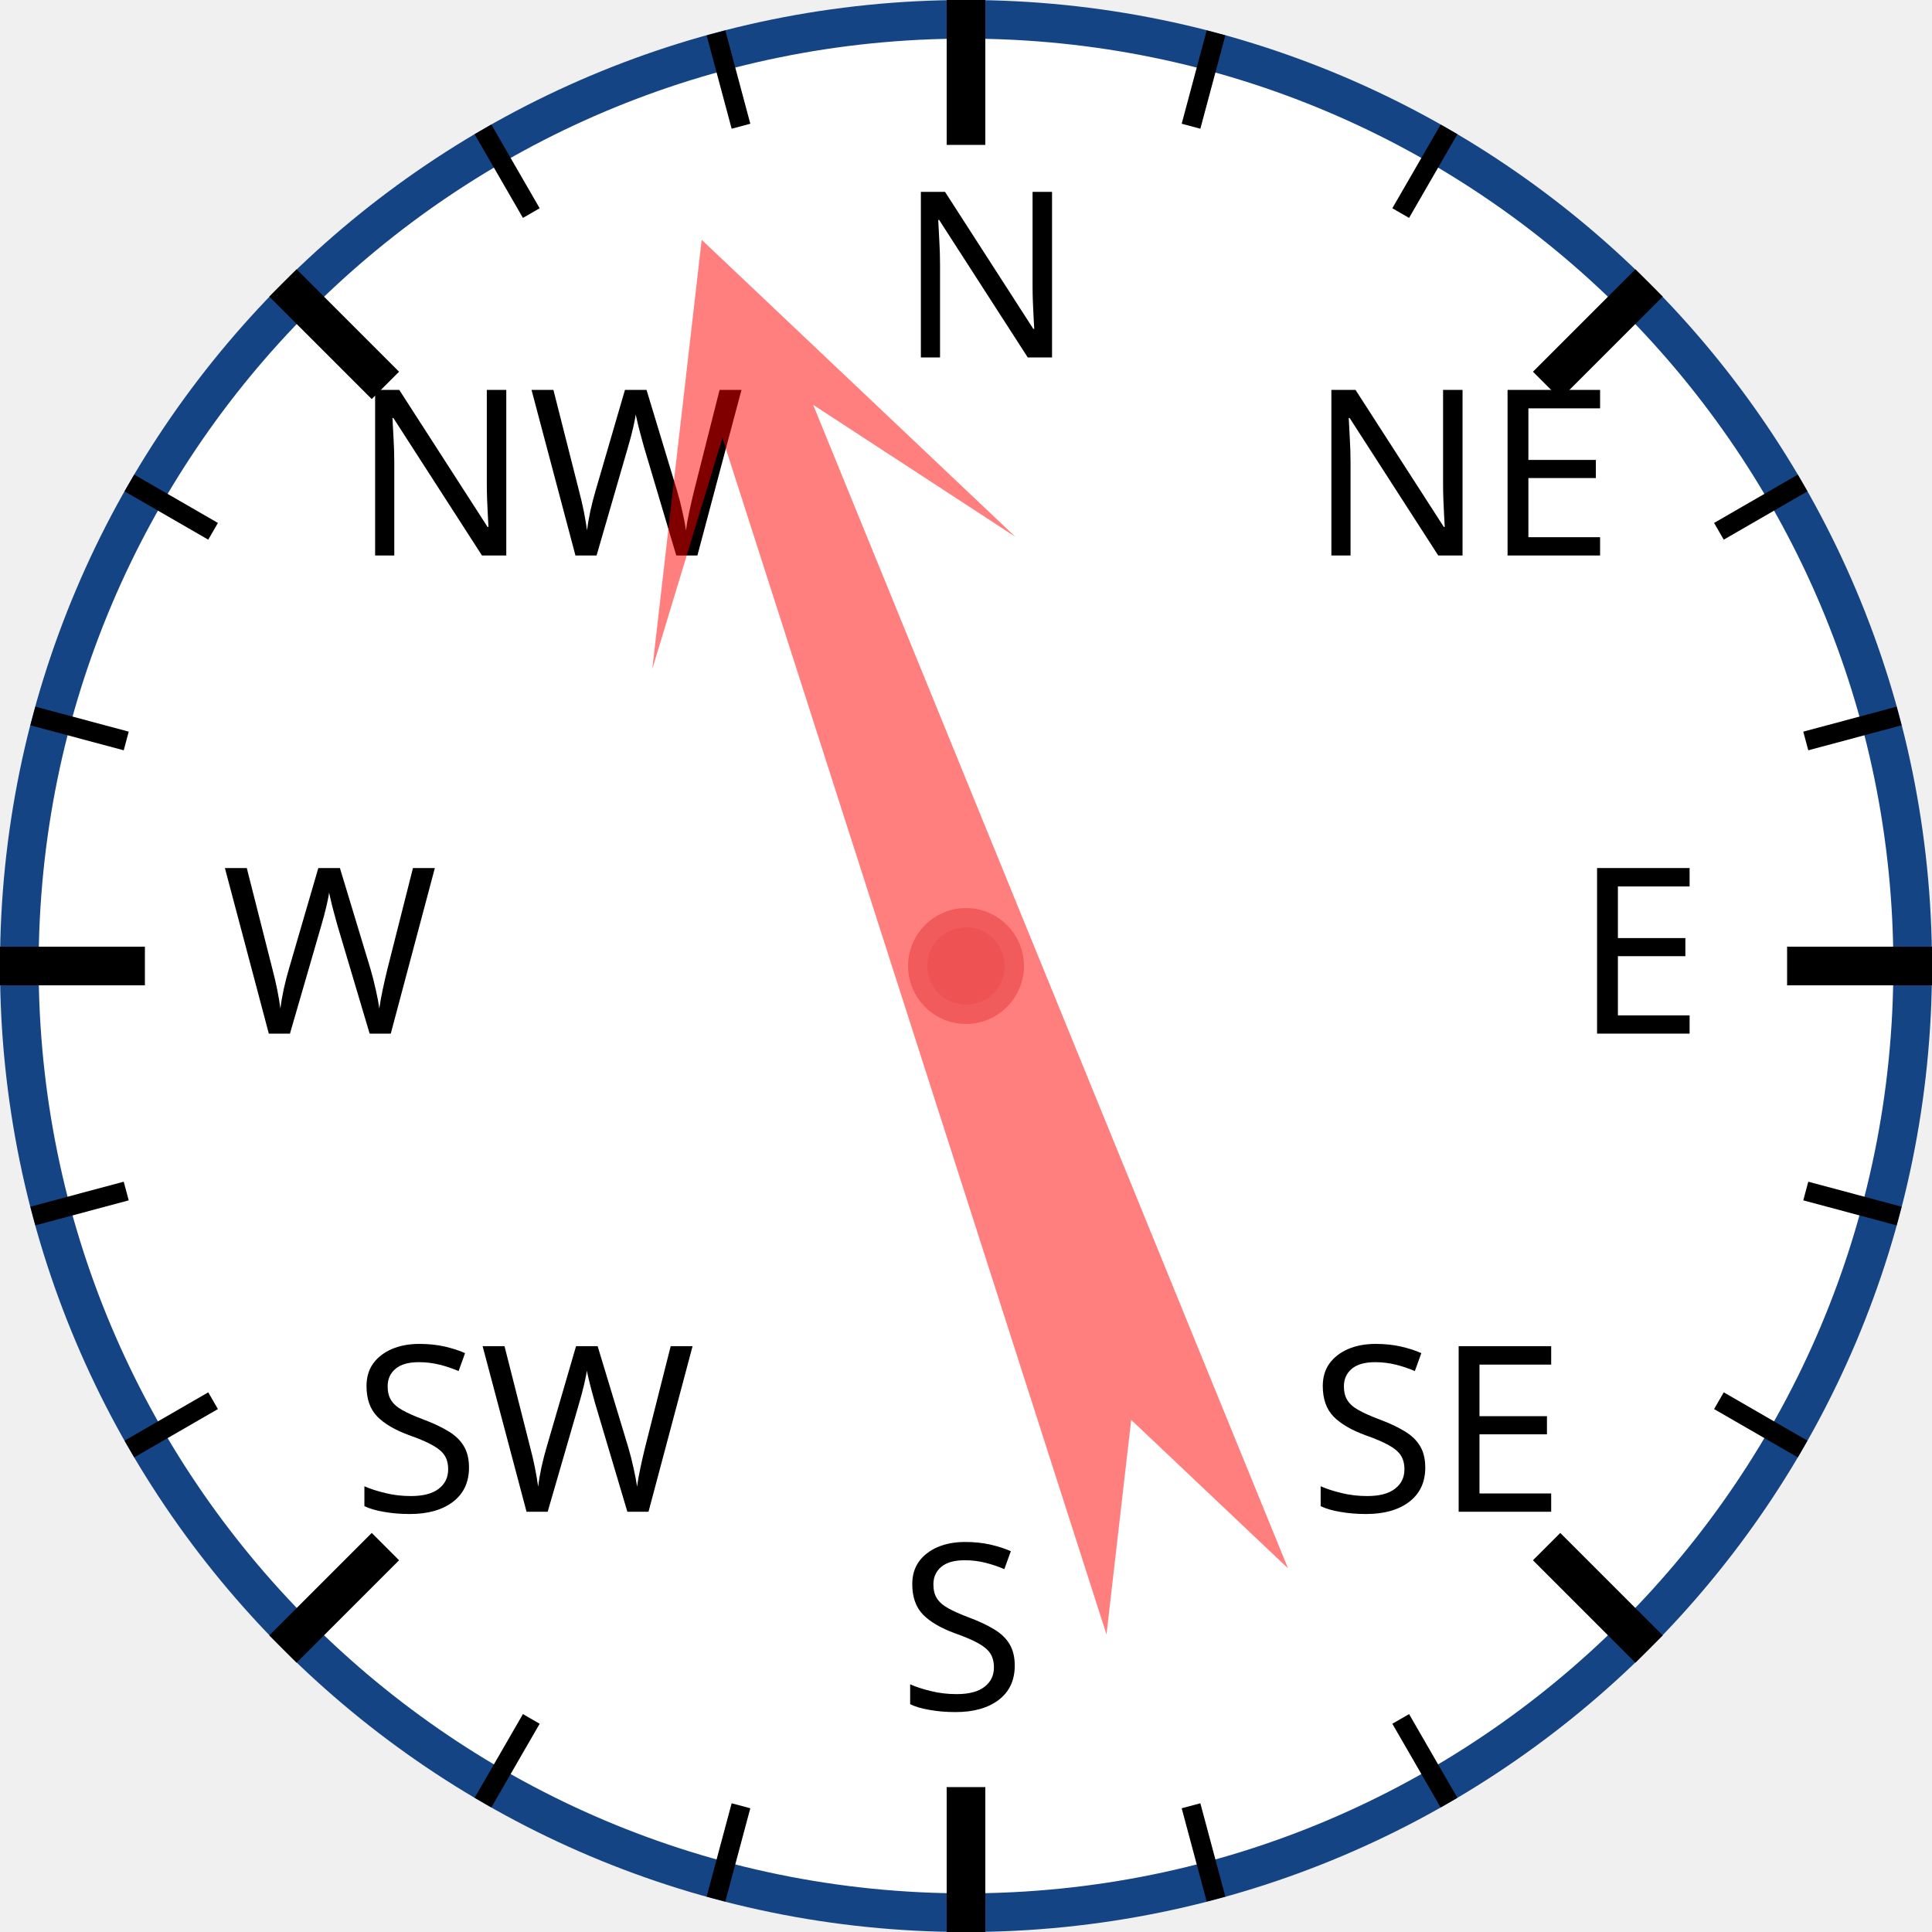
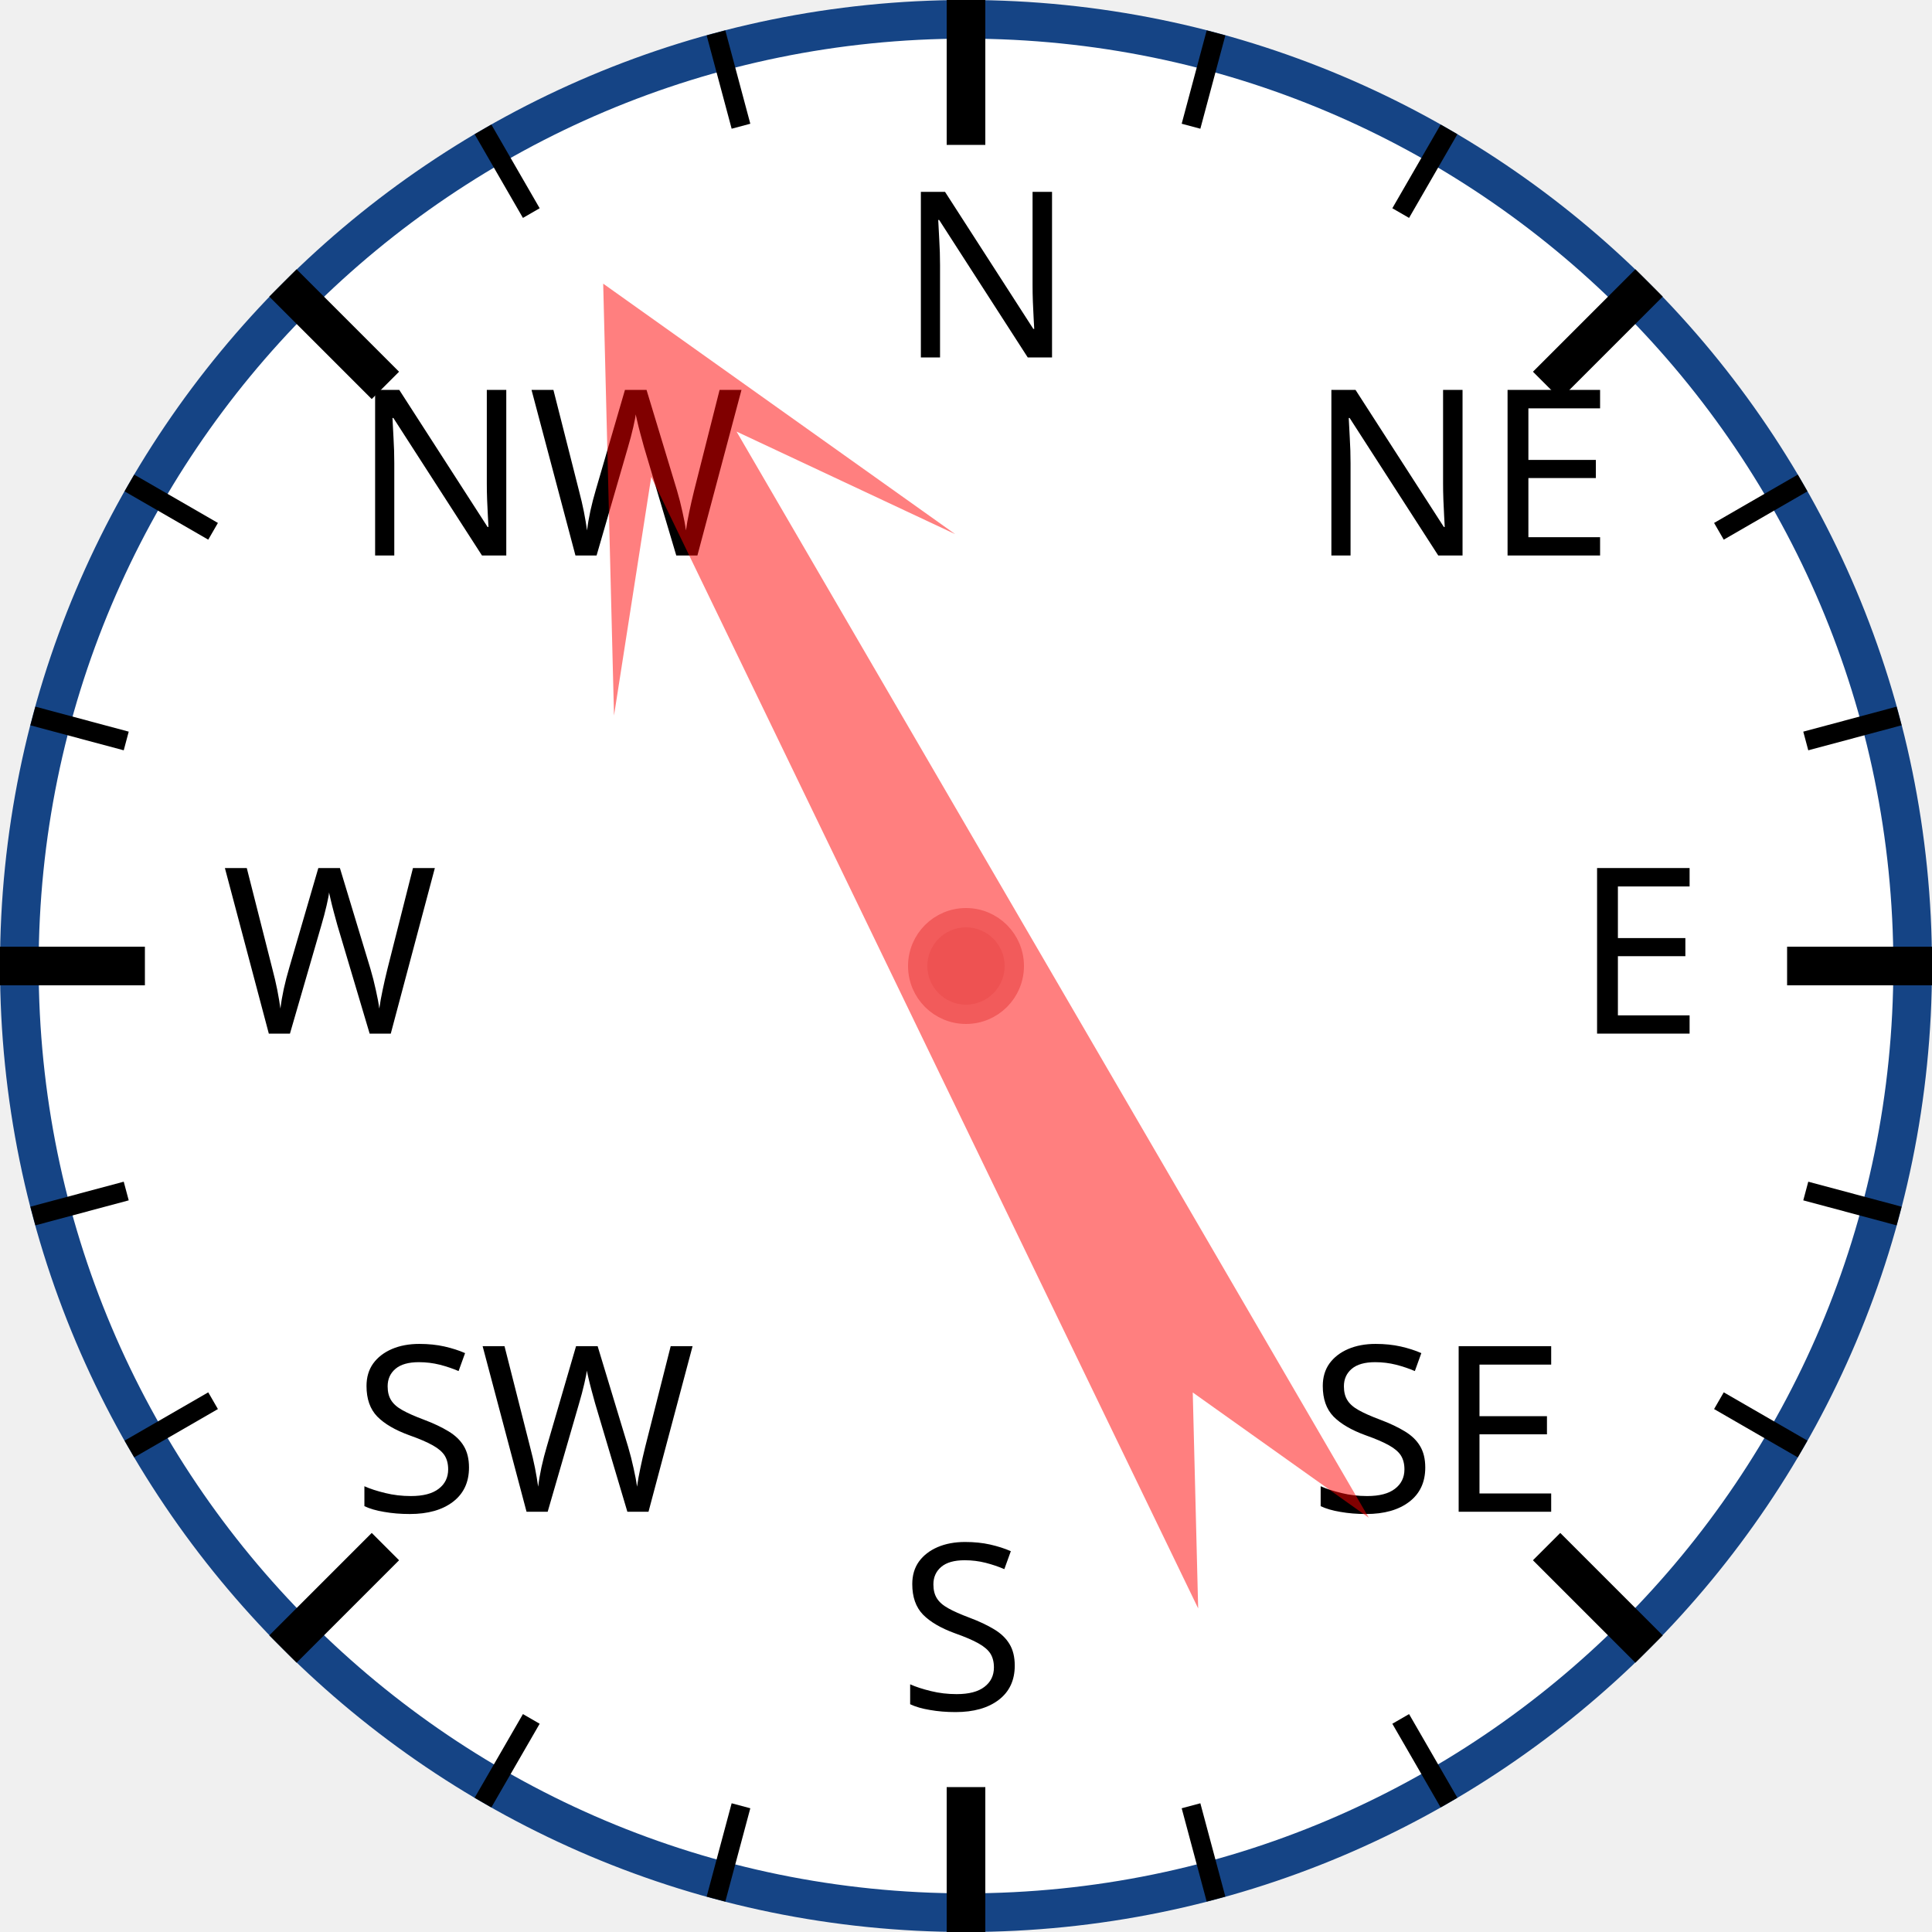
<svg xmlns="http://www.w3.org/2000/svg" width="120px" height="120px" viewBox="0 0 200 200">
  <circle cx="100" cy="100" r="98" style="fill: white; stroke: #154485; stroke-width: 4;" />
  <text x="93.0" y="37.0" style="font-family: sans-serif; font-size: 18pt;">N</text>
  <line x1="100.0" y1="0.0" x2="100.0" y2="15.0" style="stroke: black; stroke-width: 4;" />
  <line x1="74.118" y1="3.407" x2="76.706" y2="13.067" style="stroke: black; stroke-width: 2;" />
  <line x1="50" y1="13.397" x2="55" y2="22.058" style="stroke: black; stroke-width: 2;" />
  <text x="36.503" y="57.503" style="font-family: sans-serif; font-size: 18pt;">NW</text>
  <line x1="29.289" y1="29.289" x2="39.896" y2="39.896" style="stroke: black; stroke-width: 4;" />
  <line x1="13.397" y1="50" x2="22.058" y2="55" style="stroke: black; stroke-width: 2;" />
  <line x1="3.407" y1="74.118" x2="13.067" y2="76.706" style="stroke: black; stroke-width: 2;" />
  <text x="23.0" y="107.0" style="font-family: sans-serif; font-size: 18pt;">W</text>
  <line x1="0.0" y1="100.0" x2="15.0" y2="100.0" style="stroke: black; stroke-width: 4;" />
  <line x1="3.407" y1="125.882" x2="13.067" y2="123.294" style="stroke: black; stroke-width: 2;" />
  <line x1="13.397" y1="150" x2="22.058" y2="145" style="stroke: black; stroke-width: 2;" />
  <text x="36.503" y="156.497" style="font-family: sans-serif; font-size: 18pt;">SW</text>
  <line x1="29.289" y1="170.711" x2="39.896" y2="160.104" style="stroke: black; stroke-width: 4;" />
  <line x1="50" y1="186.603" x2="55" y2="177.942" style="stroke: black; stroke-width: 2;" />
  <line x1="74.118" y1="196.593" x2="76.706" y2="186.933" style="stroke: black; stroke-width: 2;" />
  <text x="93" y="177.0" style="font-family: sans-serif; font-size: 18pt;">S</text>
  <line x1="100" y1="200.0" x2="100" y2="185.0" style="stroke: black; stroke-width: 4;" />
  <line x1="125.882" y1="196.593" x2="123.294" y2="186.933" style="stroke: black; stroke-width: 2;" />
  <line x1="150.0" y1="186.603" x2="145.0" y2="177.942" style="stroke: black; stroke-width: 2;" />
  <text x="135.497" y="156.497" style="font-family: sans-serif; font-size: 18pt;">SE</text>
  <line x1="170.711" y1="170.711" x2="160.104" y2="160.104" style="stroke: black; stroke-width: 4;" />
  <line x1="186.603" y1="150" x2="177.942" y2="145" style="stroke: black; stroke-width: 2;" />
  <line x1="196.593" y1="125.882" x2="186.933" y2="123.294" style="stroke: black; stroke-width: 2;" />
  <text x="163.0" y="107" style="font-family: sans-serif; font-size: 18pt;">E</text>
  <line x1="200.0" y1="100" x2="185.0" y2="100" style="stroke: black; stroke-width: 4;" />
  <line x1="196.593" y1="74.118" x2="186.933" y2="76.706" style="stroke: black; stroke-width: 2;" />
  <line x1="186.603" y1="50" x2="177.942" y2="55" style="stroke: black; stroke-width: 2;" />
  <text x="135.497" y="57.503" style="font-family: sans-serif; font-size: 18pt;">NE</text>
  <line x1="170.711" y1="29.289" x2="160.104" y2="39.896" style="stroke: black; stroke-width: 4;" />
  <line x1="150" y1="13.397" x2="145" y2="22.058" style="stroke: black; stroke-width: 2;" />
  <line x1="125.882" y1="3.407" x2="123.294" y2="13.067" style="stroke: black; stroke-width: 2;" />
-   <polygon points="100 20 120 60 105 40 110 170 100 150 90 170 95 40 80 60" style="fill: red; fill-opacity: 0.5;" transform="rotate(340,100,100)" />
+   <polygon points="100 20 120 60 105 40 110 170 100 150 90 170 95 40 80 60" style="fill: red; fill-opacity: 0.5;" transform="rotate(332,100,100)" />
  <circle cx="100" cy="100" r="5" style="fill: #EE5252; stroke: #F25B5B; stroke-width: 2;" />
</svg>
